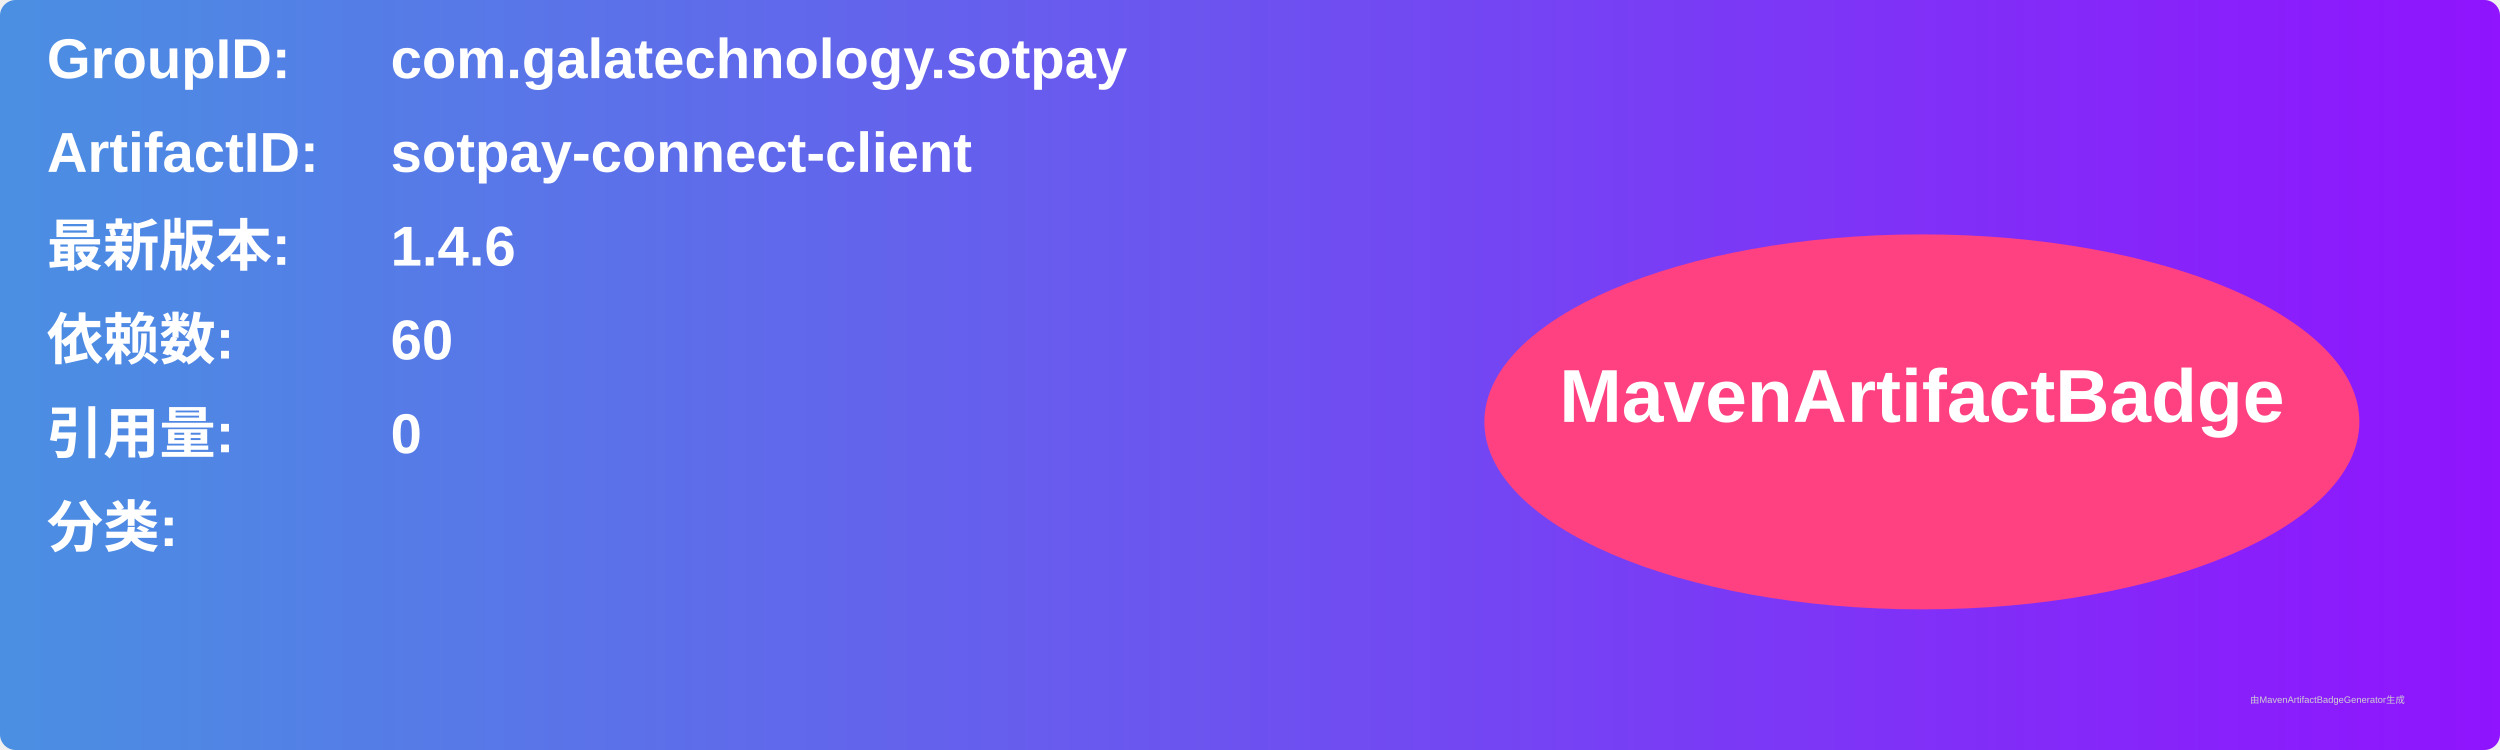
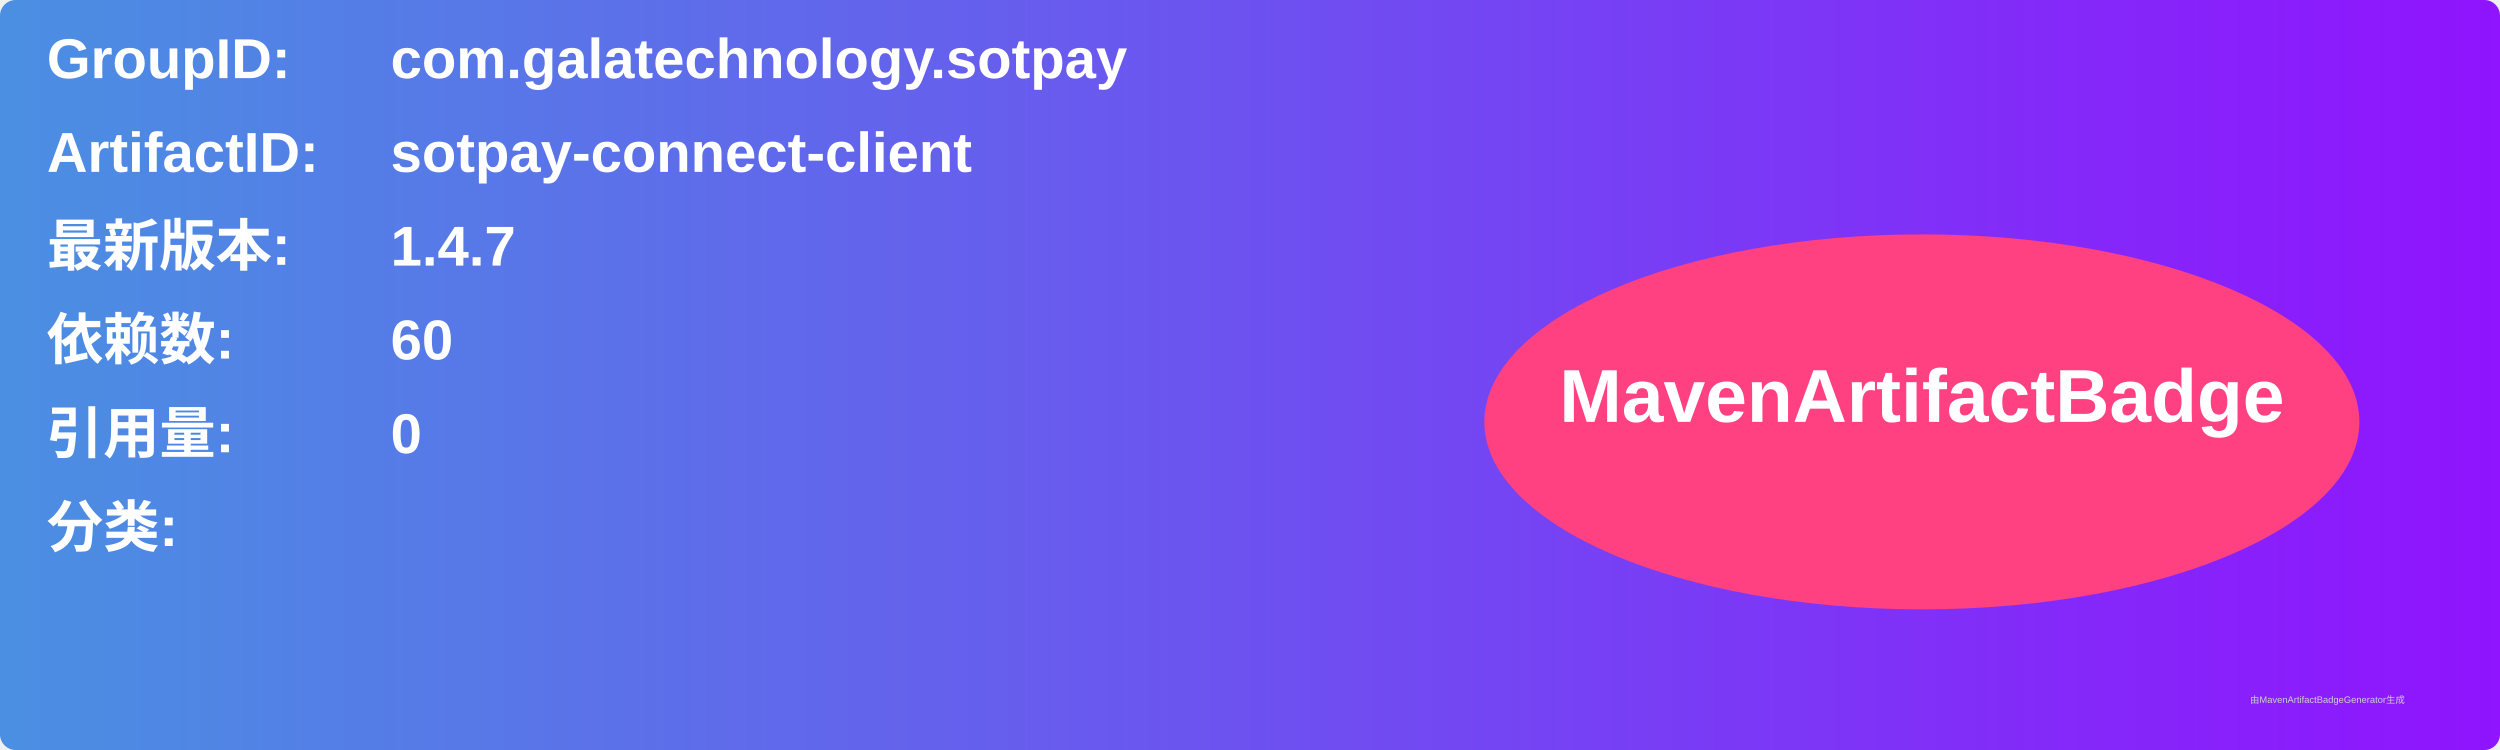
<svg xmlns="http://www.w3.org/2000/svg" width="800" height="240" viewBox="0 0 800 240">
  <linearGradient id="grad" x1="0%" y1="0%" x2="100%" y2="0%">
    <stop offset="0%" stop-color="#4a90e2" />
    <stop offset="100%" stop-color="#9013fe" />
  </linearGradient>
  <rect width="100%" height="100%" rx="5" ry="5" fill="url(#grad)" />
  <g transform="translate(15, 15)">
    <text x="0" y="10" font-family="Arial" font-size="18" fill="white" font-weight="bold" width="260">GroupID:</text>
    <text x="110" y="10" font-family="Arial" font-size="18" fill="white" font-weight="bold" width="460">com.galatechnology.sotpay</text>
    <text x="0" y="40" font-family="Arial" font-size="18" fill="white" font-weight="bold" width="260">ArtifactID:</text>
    <text x="110" y="40" font-family="Arial" font-size="18" fill="white" font-weight="bold" width="460">sotpay-connect-client</text>
    <text x="0" y="70" font-family="Arial" font-size="18" fill="white" font-weight="bold">最新版本:</text>
    <text x="110" y="70" font-family="Arial" font-size="18" fill="white" font-weight="bold">
-       <tspan font-weight="bold">1.4.6</tspan>
+       <tspan font-weight="bold">1.4.7</tspan>
    </text>
    <text x="0" y="100" font-family="Arial" font-size="18" fill="white" font-weight="bold">依赖数: </text>
    <text x="110" y="100" font-family="Arial" font-size="18" fill="white">
      <tspan font-weight="bold">60</tspan>
    </text>
    <text x="0" y="130" font-family="Arial" font-size="18" fill="white" font-weight="bold">引用量: </text>
    <text x="110" y="130" font-family="Arial" font-size="18" fill="white">
      <tspan font-weight="bold">0</tspan>
    </text>
    <text x="0" y="160" font-family="Arial" font-size="18" fill="white" font-weight="bold">分类:</text>
    <text x="10" y="190" font-family="Arial" font-size="10" fill="white">
      <tspan font-weight="bold" />
    </text>
    <ellipse cx="600" cy="120" rx="140" ry="60" fill="#ff4081" />
    <text x="600" y="120" text-anchor="middle" font-family="Arial" font-size="24" fill="white" font-weight="bold">MavenArtifactBadge</text>
  </g>
  <text x="720" y="225" font-family="Arial" font-size="3" fill="#d0d0d0">由MavenArtifactBadgeGenerator生成</text>
</svg>
